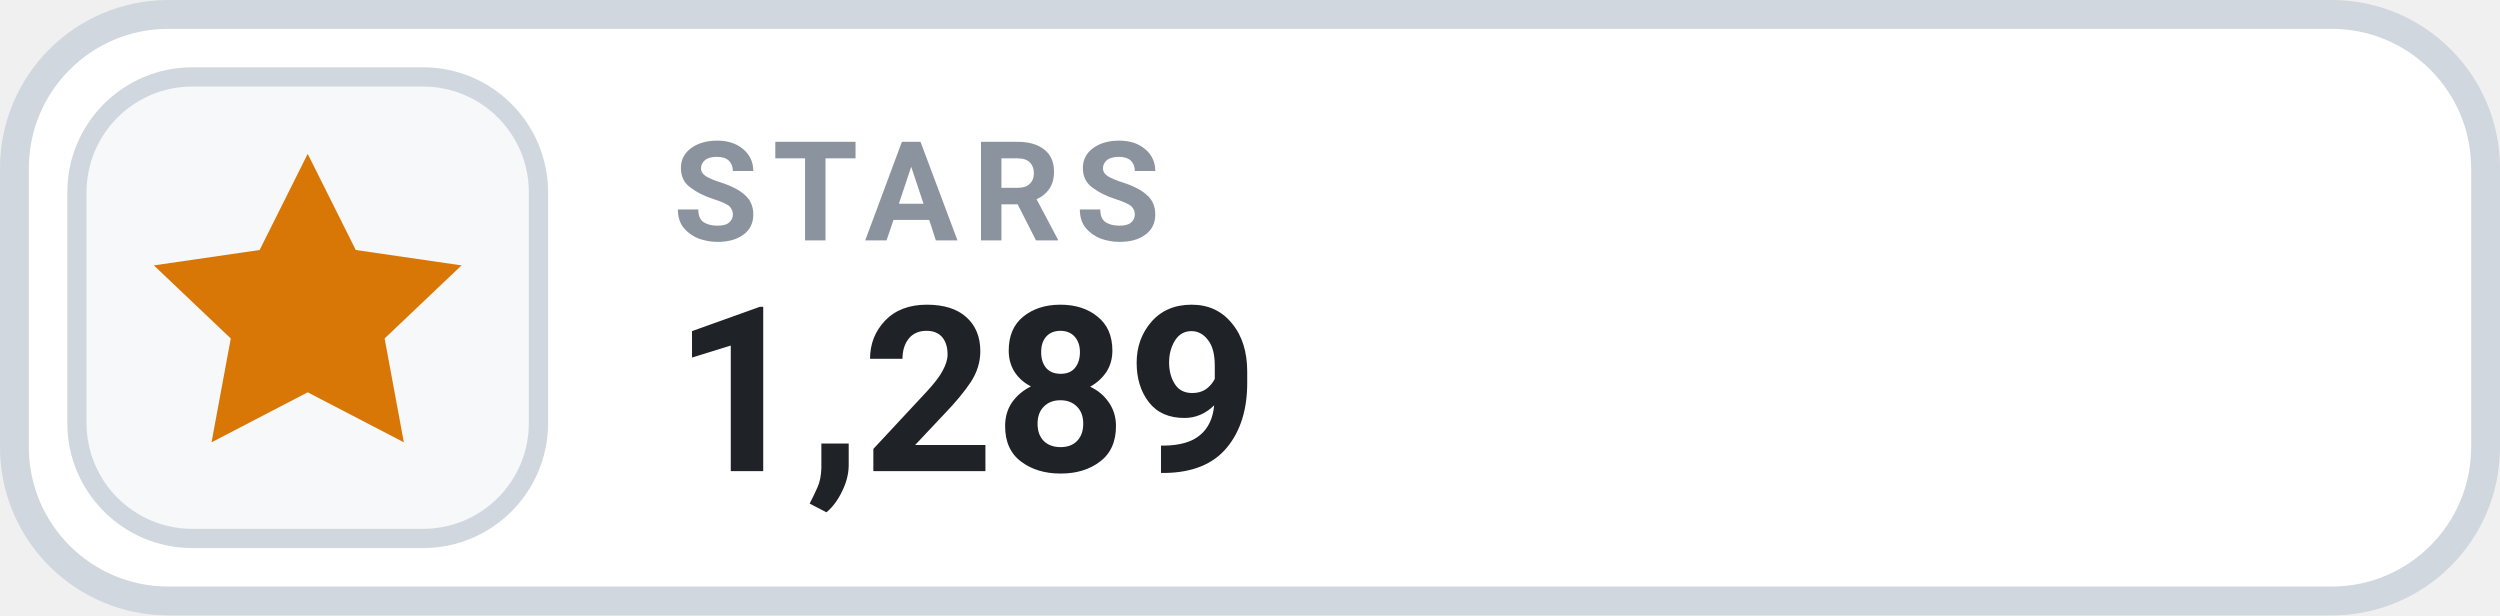
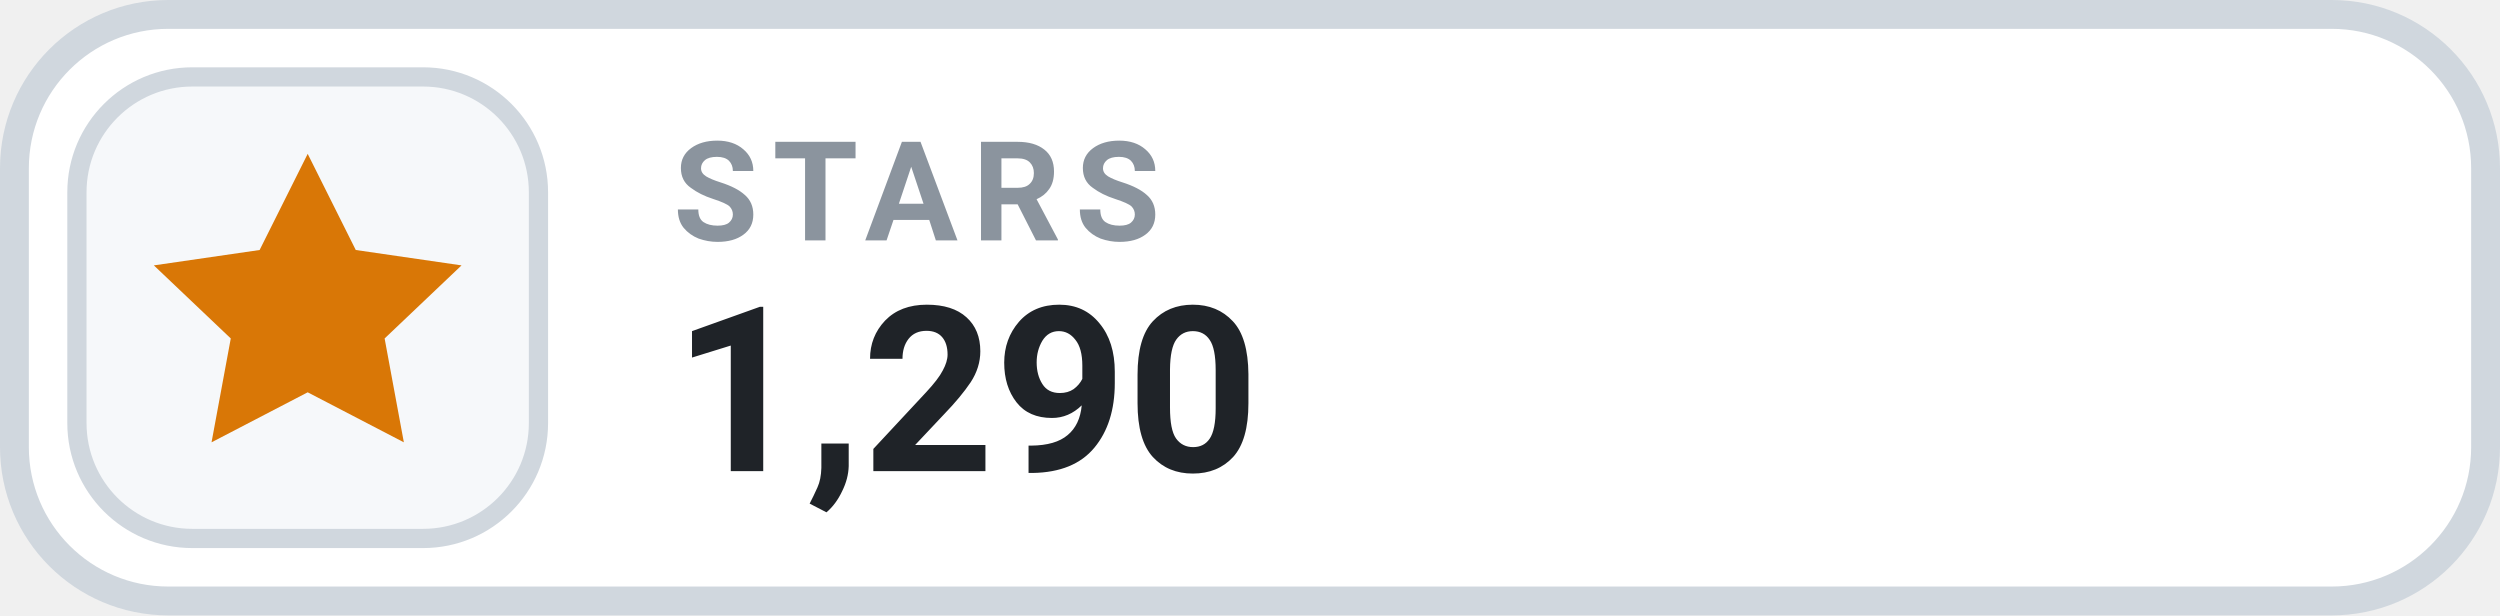
- <svg xmlns="http://www.w3.org/2000/svg" width="130" height="32" viewBox="0 0 130 32" role="img" aria-label="STARS 1,289">
+ <svg xmlns="http://www.w3.org/2000/svg" width="130" height="32" viewBox="0 0 130 32" role="img" aria-label="STARS 1,290">
  <rect x=".75" y=".75" width="128.5" height="30.5" rx="8" fill="#FFFFFF" stroke="#D0D7DE" stroke-width="1.5" />
  <rect x="4" y="4" width="24" height="24" rx="6" fill="#F6F8FA" stroke="#D0D7DE" stroke-width="1" />
  <g transform="translate(16 16)" style="color:#D97706;">
    <path d="M0 -8 l2.5 5 5.5 .8 -4 3.8 1 5.4 -5 -2.6 -5 2.6 1 -5.4 -4 -3.8 5.5 -.8 Z" fill="currentColor" />
  </g>
  <text x="35" y="12.5" fill="#8B949E" font-family="-apple-system,BlinkMacSystemFont,'Segoe UI',Roboto,Helvetica,Arial,sans-serif" font-size="7.2" font-weight="700" letter-spacing=".75">STARS</text>
-   <text x="35" y="24.5" fill="#1F2328" font-family="-apple-system,BlinkMacSystemFont,'Segoe UI',Roboto,Helvetica,Arial,sans-serif" font-size="12" font-weight="700">1,289</text>
+   <text x="35" y="24.5" fill="#1F2328" font-family="-apple-system,BlinkMacSystemFont,'Segoe UI',Roboto,Helvetica,Arial,sans-serif" font-size="12" font-weight="700">1,290</text>
</svg>
